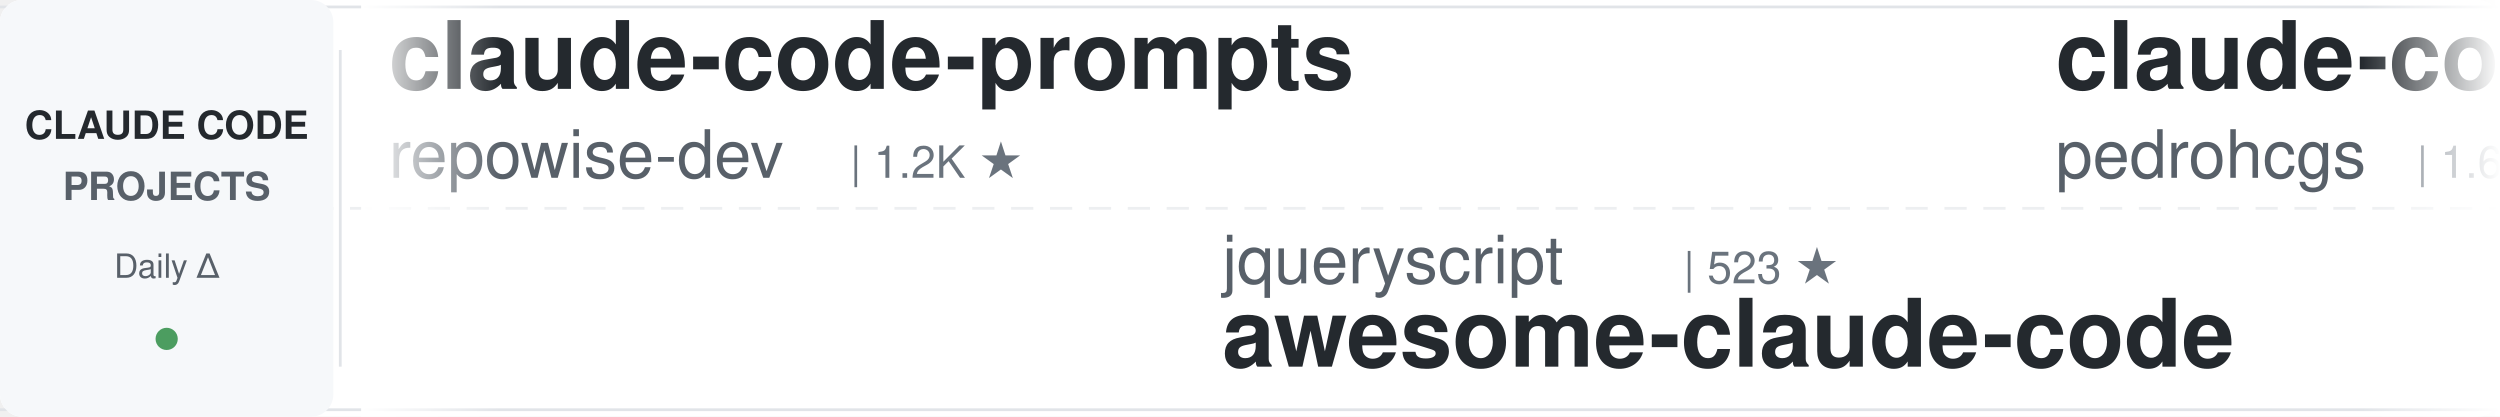
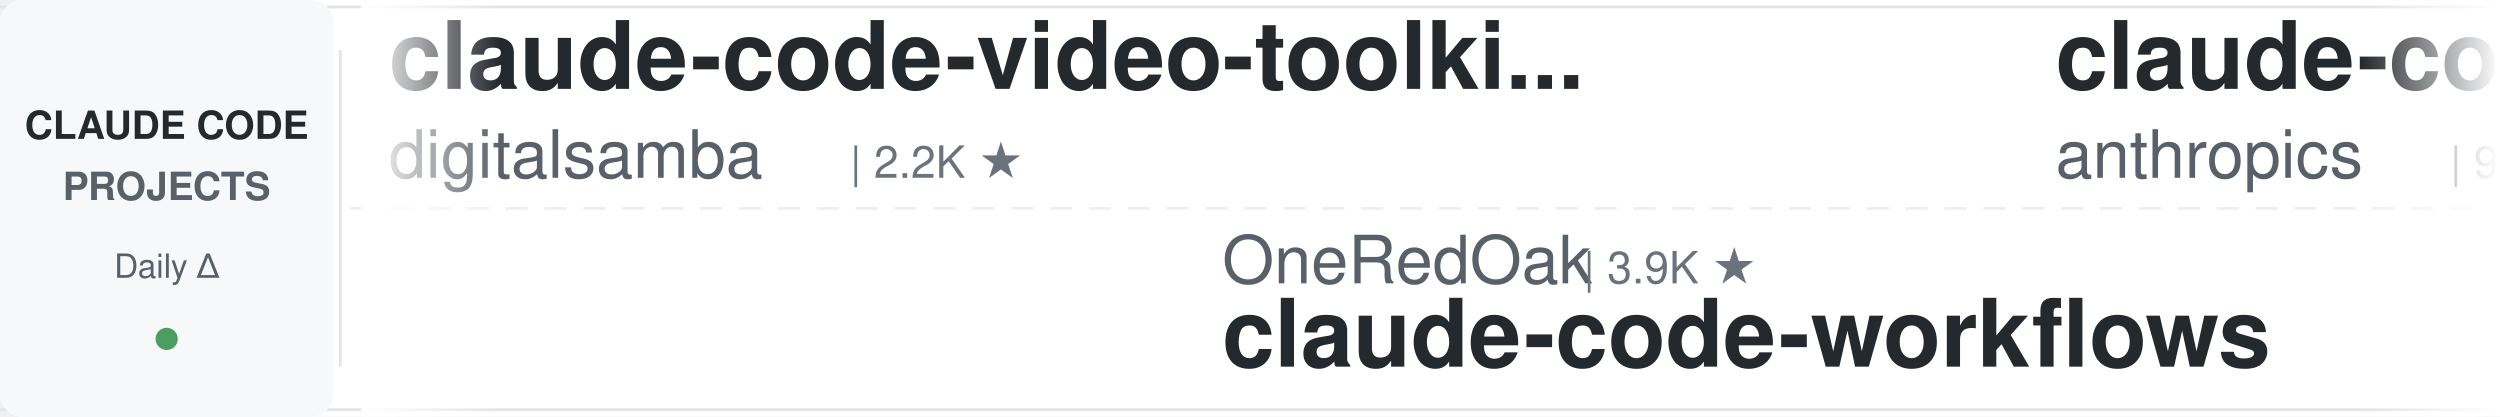
<svg xmlns="http://www.w3.org/2000/svg" width="900" height="150">
  <defs>
    <linearGradient id="leftFade" x1="0%" y1="0%" x2="100%" y2="0%">
      <stop offset="0%" style="stop-color:#ffffff;stop-opacity:1" />
      <stop offset="100%" style="stop-color:#ffffff;stop-opacity:0" />
    </linearGradient>
    <linearGradient id="rightFade" x1="0%" y1="0%" x2="100%" y2="0%">
      <stop offset="0%" style="stop-color:#ffffff;stop-opacity:0" />
      <stop offset="100%" style="stop-color:#ffffff;stop-opacity:1" />
    </linearGradient>
  </defs>
  <rect width="900" height="150" fill="#ffffff" rx="8" />
  <rect x="0" y="2" width="900" height="1" fill="#e1e4e8" />
  <rect x="0" y="147" width="900" height="1" fill="#e1e4e8" />
  <line x1="0" y1="75" x2="900" y2="75" stroke="#e1e4e8" stroke-width="1" stroke-dasharray="8 6" opacity="0.6" />
  <rect x="0" y="0" width="120" height="150" fill="#f6f8fa" rx="8" />
  <text x="60" y="50" font-family="-apple-system, BlinkMacSystemFont, 'Segoe UI', Helvetica, Arial, sans-serif" font-size="14" font-weight="600" fill="#24292e" text-anchor="middle">CLAUDE CODE</text>
  <text x="60" y="72" font-family="-apple-system, BlinkMacSystemFont, 'Segoe UI', Helvetica, Arial, sans-serif" font-size="14" font-weight="600" fill="#586069" text-anchor="middle">PROJECTS</text>
  <text x="60" y="100" font-family="-apple-system, BlinkMacSystemFont, 'Segoe UI', Helvetica, Arial, sans-serif" font-size="12" font-weight="500" fill="#586069" text-anchor="middle">Daily Δ</text>
  <circle cx="60" cy="122" r="4" fill="#22863a" opacity="0.8" />
  <rect x="122" y="18" width="1" height="114" fill="#e1e4e8" />
  <clipPath id="tickerClip">
    <rect x="130" y="0" width="770" height="150" />
  </clipPath>
  <g clip-path="url(#tickerClip)">
    <g id="tickerItems">
      <animateTransform attributeName="transform" attributeType="XML" type="translate" from="0 0" to="-3000 0" dur="54s" repeatCount="indefinite" />
      <g transform="translate(0, 0)">
-         <text x="140" y="32" font-family="-apple-system, BlinkMacSystemFont, 'Segoe UI', Helvetica, Arial, sans-serif" font-size="34" font-weight="600" fill="#24292e">claude-code-prompts</text>
-         <text x="140" y="64" font-family="-apple-system, BlinkMacSystemFont, 'Segoe UI', Helvetica, Arial, sans-serif" font-size="24" font-weight="400" fill="#586069">repowise-dev</text>
-         <text x="306" y="64" font-family="-apple-system, BlinkMacSystemFont, 'Segoe UI', Helvetica, Arial, sans-serif" font-size="16" font-weight="500" fill="#6a737d">| 1.2K ★</text>
+         <text x="140" y="32" font-family="-apple-system, BlinkMacSystemFont, 'Segoe UI', Helvetica, Arial, sans-serif" font-size="34" font-weight="600" fill="#24292e">claude-code-video-toolki...</text>
+         <text x="140" y="64" font-family="-apple-system, BlinkMacSystemFont, 'Segoe UI', Helvetica, Arial, sans-serif" font-size="24" font-weight="400" fill="#586069">digitalsamba</text>
+         <text x="306" y="64" font-family="-apple-system, BlinkMacSystemFont, 'Segoe UI', Helvetica, Arial, sans-serif" font-size="16" font-weight="500" fill="#6a737d">| 2.2K ★</text>
      </g>
      <g transform="translate(300, 0)">
-         <text x="140" y="102" font-family="-apple-system, BlinkMacSystemFont, 'Segoe UI', Helvetica, Arial, sans-serif" font-size="24" font-weight="400" fill="#586069">jqueryscript</text>
-         <text x="306" y="102" font-family="-apple-system, BlinkMacSystemFont, 'Segoe UI', Helvetica, Arial, sans-serif" font-size="16" font-weight="500" fill="#6a737d">| 523 ★</text>
-         <text x="140" y="132" font-family="-apple-system, BlinkMacSystemFont, 'Segoe UI', Helvetica, Arial, sans-serif" font-size="34" font-weight="600" fill="#24292e">awesome-claude-code</text>
+         <text x="140" y="102" font-family="-apple-system, BlinkMacSystemFont, 'Segoe UI', Helvetica, Arial, sans-serif" font-size="24" font-weight="400" fill="#586069">OneRedOak</text>
+         <text x="270" y="102" font-family="-apple-system, BlinkMacSystemFont, 'Segoe UI', Helvetica, Arial, sans-serif" font-size="16" font-weight="500" fill="#6a737d">| 3.9K ★</text>
+         <text x="140" y="132" font-family="-apple-system, BlinkMacSystemFont, 'Segoe UI', Helvetica, Arial, sans-serif" font-size="34" font-weight="600" fill="#24292e">claude-code-workflows</text>
      </g>
      <g transform="translate(600, 0)">
-         <text x="140" y="32" font-family="-apple-system, BlinkMacSystemFont, 'Segoe UI', Helvetica, Arial, sans-serif" font-size="34" font-weight="600" fill="#24292e">claude-code-my-workflow</text>
-         <text x="140" y="64" font-family="-apple-system, BlinkMacSystemFont, 'Segoe UI', Helvetica, Arial, sans-serif" font-size="24" font-weight="400" fill="#586069">pedrohcgs</text>
-         <text x="270" y="64" font-family="-apple-system, BlinkMacSystemFont, 'Segoe UI', Helvetica, Arial, sans-serif" font-size="16" font-weight="500" fill="#6a737d">| 1.6K ★</text>
+         <text x="140" y="32" font-family="-apple-system, BlinkMacSystemFont, 'Segoe UI', Helvetica, Arial, sans-serif" font-size="34" font-weight="600" fill="#24292e">claude-code-base-action</text>
+         <text x="140" y="64" font-family="-apple-system, BlinkMacSystemFont, 'Segoe UI', Helvetica, Arial, sans-serif" font-size="24" font-weight="400" fill="#586069">anthropics</text>
+         <text x="282" y="64" font-family="-apple-system, BlinkMacSystemFont, 'Segoe UI', Helvetica, Arial, sans-serif" font-size="16" font-weight="500" fill="#6a737d">| 995 ★</text>
      </g>
      <g transform="translate(900, 0)">
-         <text x="140" y="102" font-family="-apple-system, BlinkMacSystemFont, 'Segoe UI', Helvetica, Arial, sans-serif" font-size="24" font-weight="400" fill="#586069">zebbern</text>
-         <text x="246" y="102" font-family="-apple-system, BlinkMacSystemFont, 'Segoe UI', Helvetica, Arial, sans-serif" font-size="16" font-weight="500" fill="#6a737d">| 4.6K ★</text>
-         <text x="140" y="132" font-family="-apple-system, BlinkMacSystemFont, 'Segoe UI', Helvetica, Arial, sans-serif" font-size="34" font-weight="600" fill="#24292e">claude-code-guide</text>
+         <text x="140" y="102" font-family="-apple-system, BlinkMacSystemFont, 'Segoe UI', Helvetica, Arial, sans-serif" font-size="24" font-weight="400" fill="#586069">ccplugins</text>
+         <text x="270" y="102" font-family="-apple-system, BlinkMacSystemFont, 'Segoe UI', Helvetica, Arial, sans-serif" font-size="16" font-weight="500" fill="#6a737d">| 965 ★</text>
+         <text x="140" y="132" font-family="-apple-system, BlinkMacSystemFont, 'Segoe UI', Helvetica, Arial, sans-serif" font-size="34" font-weight="600" fill="#24292e">awesome-claude-code-plug...</text>
      </g>
      <g transform="translate(1200, 0)">
-         <text x="140" y="32" font-family="-apple-system, BlinkMacSystemFont, 'Segoe UI', Helvetica, Arial, sans-serif" font-size="34" font-weight="600" fill="#24292e">claude-code-telegram</text>
-         <text x="140" y="64" font-family="-apple-system, BlinkMacSystemFont, 'Segoe UI', Helvetica, Arial, sans-serif" font-size="24" font-weight="400" fill="#586069">overwirehq</text>
-         <text x="282" y="64" font-family="-apple-system, BlinkMacSystemFont, 'Segoe UI', Helvetica, Arial, sans-serif" font-size="16" font-weight="500" fill="#6a737d">| 2.8K ★</text>
+         <text x="140" y="32" font-family="-apple-system, BlinkMacSystemFont, 'Segoe UI', Helvetica, Arial, sans-serif" font-size="34" font-weight="600" fill="#24292e">claude-coder</text>
+         <text x="140" y="64" font-family="-apple-system, BlinkMacSystemFont, 'Segoe UI', Helvetica, Arial, sans-serif" font-size="24" font-weight="400" fill="#586069">kodu-ai</text>
+         <text x="246" y="64" font-family="-apple-system, BlinkMacSystemFont, 'Segoe UI', Helvetica, Arial, sans-serif" font-size="16" font-weight="500" fill="#6a737d">| 5.2K ★</text>
      </g>
      <g transform="translate(1500, 0)">
-         <text x="140" y="102" font-family="-apple-system, BlinkMacSystemFont, 'Segoe UI', Helvetica, Arial, sans-serif" font-size="24" font-weight="400" fill="#586069">frankbria</text>
-         <text x="270" y="102" font-family="-apple-system, BlinkMacSystemFont, 'Segoe UI', Helvetica, Arial, sans-serif" font-size="16" font-weight="500" fill="#6a737d">| 9.6K ★</text>
-         <text x="140" y="132" font-family="-apple-system, BlinkMacSystemFont, 'Segoe UI', Helvetica, Arial, sans-serif" font-size="34" font-weight="600" fill="#24292e">ralph-claude-code</text>
+         <text x="140" y="102" font-family="-apple-system, BlinkMacSystemFont, 'Segoe UI', Helvetica, Arial, sans-serif" font-size="24" font-weight="400" fill="#586069">Piebald-AI</text>
+         <text x="282" y="102" font-family="-apple-system, BlinkMacSystemFont, 'Segoe UI', Helvetica, Arial, sans-serif" font-size="16" font-weight="500" fill="#6a737d">| 12.8K ★</text>
+         <text x="140" y="132" font-family="-apple-system, BlinkMacSystemFont, 'Segoe UI', Helvetica, Arial, sans-serif" font-size="34" font-weight="600" fill="#24292e">claude-code-system-promp...</text>
      </g>
      <g transform="translate(1800, 0)">
-         <text x="140" y="32" font-family="-apple-system, BlinkMacSystemFont, 'Segoe UI', Helvetica, Arial, sans-serif" font-size="34" font-weight="600" fill="#24292e">sc-claude-code-files</text>
-         <text x="140" y="64" font-family="-apple-system, BlinkMacSystemFont, 'Segoe UI', Helvetica, Arial, sans-serif" font-size="24" font-weight="400" fill="#586069">https-deeplearning-ai</text>
-         <text x="414" y="64" font-family="-apple-system, BlinkMacSystemFont, 'Segoe UI', Helvetica, Arial, sans-serif" font-size="16" font-weight="500" fill="#6a737d">| 554 ★</text>
+         <text x="140" y="32" font-family="-apple-system, BlinkMacSystemFont, 'Segoe UI', Helvetica, Arial, sans-serif" font-size="34" font-weight="600" fill="#24292e">claude-code-from-scratch</text>
+         <text x="140" y="64" font-family="-apple-system, BlinkMacSystemFont, 'Segoe UI', Helvetica, Arial, sans-serif" font-size="24" font-weight="400" fill="#586069">Windy3f3f3f3f</text>
+         <text x="318" y="64" font-family="-apple-system, BlinkMacSystemFont, 'Segoe UI', Helvetica, Arial, sans-serif" font-size="16" font-weight="500" fill="#6a737d">| 2.7K ★</text>
      </g>
      <g transform="translate(2100, 0)">
-         <text x="140" y="102" font-family="-apple-system, BlinkMacSystemFont, 'Segoe UI', Helvetica, Arial, sans-serif" font-size="24" font-weight="400" fill="#586069">digitalsamba</text>
-         <text x="306" y="102" font-family="-apple-system, BlinkMacSystemFont, 'Segoe UI', Helvetica, Arial, sans-serif" font-size="16" font-weight="500" fill="#6a737d">| 2.2K ★</text>
-         <text x="140" y="132" font-family="-apple-system, BlinkMacSystemFont, 'Segoe UI', Helvetica, Arial, sans-serif" font-size="34" font-weight="600" fill="#24292e">claude-code-video-toolki...</text>
+         <text x="140" y="102" font-family="-apple-system, BlinkMacSystemFont, 'Segoe UI', Helvetica, Arial, sans-serif" font-size="24" font-weight="400" fill="#586069">affaan-m</text>
+         <text x="258" y="102" font-family="-apple-system, BlinkMacSystemFont, 'Segoe UI', Helvetica, Arial, sans-serif" font-size="16" font-weight="500" fill="#6a737d">| 272.2K ★</text>
+         <text x="140" y="132" font-family="-apple-system, BlinkMacSystemFont, 'Segoe UI', Helvetica, Arial, sans-serif" font-size="34" font-weight="600" fill="#24292e">ECC</text>
      </g>
      <g transform="translate(2400, 0)">
-         <text x="140" y="32" font-family="-apple-system, BlinkMacSystemFont, 'Segoe UI', Helvetica, Arial, sans-serif" font-size="34" font-weight="600" fill="#24292e">claude-code-cli</text>
-         <text x="140" y="64" font-family="-apple-system, BlinkMacSystemFont, 'Segoe UI', Helvetica, Arial, sans-serif" font-size="24" font-weight="400" fill="#586069">huangserva</text>
-         <text x="282" y="64" font-family="-apple-system, BlinkMacSystemFont, 'Segoe UI', Helvetica, Arial, sans-serif" font-size="16" font-weight="500" fill="#6a737d">| 630 ★</text>
+         <text x="140" y="32" font-family="-apple-system, BlinkMacSystemFont, 'Segoe UI', Helvetica, Arial, sans-serif" font-size="34" font-weight="600" fill="#24292e">how-claude-code-works</text>
+         <text x="140" y="64" font-family="-apple-system, BlinkMacSystemFont, 'Segoe UI', Helvetica, Arial, sans-serif" font-size="24" font-weight="400" fill="#586069">Windy3f3f3f3f</text>
+         <text x="318" y="64" font-family="-apple-system, BlinkMacSystemFont, 'Segoe UI', Helvetica, Arial, sans-serif" font-size="16" font-weight="500" fill="#6a737d">| 3.7K ★</text>
      </g>
      <g transform="translate(2700, 0)">
-         <text x="140" y="102" font-family="-apple-system, BlinkMacSystemFont, 'Segoe UI', Helvetica, Arial, sans-serif" font-size="24" font-weight="400" fill="#586069">daymade</text>
-         <text x="246" y="102" font-family="-apple-system, BlinkMacSystemFont, 'Segoe UI', Helvetica, Arial, sans-serif" font-size="16" font-weight="500" fill="#6a737d">| 1.4K ★</text>
-         <text x="140" y="132" font-family="-apple-system, BlinkMacSystemFont, 'Segoe UI', Helvetica, Arial, sans-serif" font-size="34" font-weight="600" fill="#24292e">claude-code-skills</text>
+         <text x="140" y="102" font-family="-apple-system, BlinkMacSystemFont, 'Segoe UI', Helvetica, Arial, sans-serif" font-size="24" font-weight="400" fill="#586069">WorldFlowAI</text>
+         <text x="294" y="102" font-family="-apple-system, BlinkMacSystemFont, 'Segoe UI', Helvetica, Arial, sans-serif" font-size="16" font-weight="500" fill="#6a737d">| 4.0K ★</text>
+         <text x="140" y="132" font-family="-apple-system, BlinkMacSystemFont, 'Segoe UI', Helvetica, Arial, sans-serif" font-size="34" font-weight="600" fill="#24292e">everything-claude-code</text>
      </g>
      <g transform="translate(3000, 0)">
-         <text x="140" y="32" font-family="-apple-system, BlinkMacSystemFont, 'Segoe UI', Helvetica, Arial, sans-serif" font-size="34" font-weight="600" fill="#24292e">claude-code-prompts</text>
-         <text x="140" y="64" font-family="-apple-system, BlinkMacSystemFont, 'Segoe UI', Helvetica, Arial, sans-serif" font-size="24" font-weight="400" fill="#586069">repowise-dev</text>
-         <text x="306" y="64" font-family="-apple-system, BlinkMacSystemFont, 'Segoe UI', Helvetica, Arial, sans-serif" font-size="16" font-weight="500" fill="#6a737d">| 1.2K ★</text>
+         <text x="140" y="32" font-family="-apple-system, BlinkMacSystemFont, 'Segoe UI', Helvetica, Arial, sans-serif" font-size="34" font-weight="600" fill="#24292e">claude-code-video-toolki...</text>
+         <text x="140" y="64" font-family="-apple-system, BlinkMacSystemFont, 'Segoe UI', Helvetica, Arial, sans-serif" font-size="24" font-weight="400" fill="#586069">digitalsamba</text>
+         <text x="306" y="64" font-family="-apple-system, BlinkMacSystemFont, 'Segoe UI', Helvetica, Arial, sans-serif" font-size="16" font-weight="500" fill="#6a737d">| 2.2K ★</text>
      </g>
      <g transform="translate(3300, 0)">
-         <text x="140" y="102" font-family="-apple-system, BlinkMacSystemFont, 'Segoe UI', Helvetica, Arial, sans-serif" font-size="24" font-weight="400" fill="#586069">jqueryscript</text>
-         <text x="306" y="102" font-family="-apple-system, BlinkMacSystemFont, 'Segoe UI', Helvetica, Arial, sans-serif" font-size="16" font-weight="500" fill="#6a737d">| 523 ★</text>
-         <text x="140" y="132" font-family="-apple-system, BlinkMacSystemFont, 'Segoe UI', Helvetica, Arial, sans-serif" font-size="34" font-weight="600" fill="#24292e">awesome-claude-code</text>
+         <text x="140" y="102" font-family="-apple-system, BlinkMacSystemFont, 'Segoe UI', Helvetica, Arial, sans-serif" font-size="24" font-weight="400" fill="#586069">OneRedOak</text>
+         <text x="270" y="102" font-family="-apple-system, BlinkMacSystemFont, 'Segoe UI', Helvetica, Arial, sans-serif" font-size="16" font-weight="500" fill="#6a737d">| 3.9K ★</text>
+         <text x="140" y="132" font-family="-apple-system, BlinkMacSystemFont, 'Segoe UI', Helvetica, Arial, sans-serif" font-size="34" font-weight="600" fill="#24292e">claude-code-workflows</text>
      </g>
      <g transform="translate(3600, 0)">
-         <text x="140" y="32" font-family="-apple-system, BlinkMacSystemFont, 'Segoe UI', Helvetica, Arial, sans-serif" font-size="34" font-weight="600" fill="#24292e">claude-code-my-workflow</text>
-         <text x="140" y="64" font-family="-apple-system, BlinkMacSystemFont, 'Segoe UI', Helvetica, Arial, sans-serif" font-size="24" font-weight="400" fill="#586069">pedrohcgs</text>
-         <text x="270" y="64" font-family="-apple-system, BlinkMacSystemFont, 'Segoe UI', Helvetica, Arial, sans-serif" font-size="16" font-weight="500" fill="#6a737d">| 1.6K ★</text>
+         <text x="140" y="32" font-family="-apple-system, BlinkMacSystemFont, 'Segoe UI', Helvetica, Arial, sans-serif" font-size="34" font-weight="600" fill="#24292e">claude-code-base-action</text>
+         <text x="140" y="64" font-family="-apple-system, BlinkMacSystemFont, 'Segoe UI', Helvetica, Arial, sans-serif" font-size="24" font-weight="400" fill="#586069">anthropics</text>
+         <text x="282" y="64" font-family="-apple-system, BlinkMacSystemFont, 'Segoe UI', Helvetica, Arial, sans-serif" font-size="16" font-weight="500" fill="#6a737d">| 995 ★</text>
      </g>
      <g transform="translate(3900, 0)">
-         <text x="140" y="102" font-family="-apple-system, BlinkMacSystemFont, 'Segoe UI', Helvetica, Arial, sans-serif" font-size="24" font-weight="400" fill="#586069">zebbern</text>
-         <text x="246" y="102" font-family="-apple-system, BlinkMacSystemFont, 'Segoe UI', Helvetica, Arial, sans-serif" font-size="16" font-weight="500" fill="#6a737d">| 4.6K ★</text>
-         <text x="140" y="132" font-family="-apple-system, BlinkMacSystemFont, 'Segoe UI', Helvetica, Arial, sans-serif" font-size="34" font-weight="600" fill="#24292e">claude-code-guide</text>
+         <text x="140" y="102" font-family="-apple-system, BlinkMacSystemFont, 'Segoe UI', Helvetica, Arial, sans-serif" font-size="24" font-weight="400" fill="#586069">ccplugins</text>
+         <text x="270" y="102" font-family="-apple-system, BlinkMacSystemFont, 'Segoe UI', Helvetica, Arial, sans-serif" font-size="16" font-weight="500" fill="#6a737d">| 965 ★</text>
+         <text x="140" y="132" font-family="-apple-system, BlinkMacSystemFont, 'Segoe UI', Helvetica, Arial, sans-serif" font-size="34" font-weight="600" fill="#24292e">awesome-claude-code-plug...</text>
      </g>
    </g>
  </g>
  <rect x="130" y="0" width="50" height="150" fill="url(#leftFade)" />
  <rect x="850" y="0" width="50" height="150" fill="url(#rightFade)" />
</svg>
